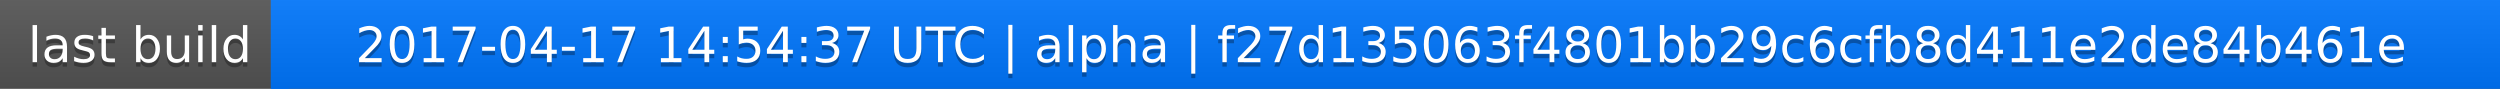
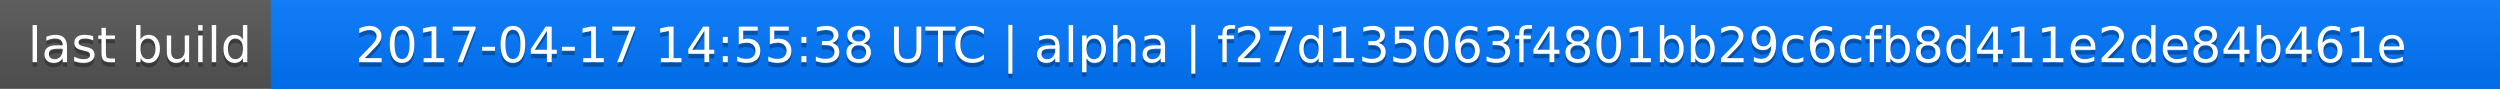
<svg xmlns="http://www.w3.org/2000/svg" width="563" height="20">
  <linearGradient id="a" x2="0" y2="100%">
    <stop offset="0" stop-color="#bbb" stop-opacity=".1" />
    <stop offset="1" stop-opacity=".1" />
  </linearGradient>
  <rect rx="0" width="563" height="20" fill="#555" />
  <rect rx="0" x="61" width="502" height="20" fill="#07f" />
  <path fill="#07f" d="M61 0h4v20h-4z" />
  <rect rx="0" width="563" height="20" fill="url(#a)" />
  <g fill="#fff" text-anchor="middle" font-family="DejaVu Sans,Verdana,Geneva,sans-serif" font-size="11">
    <text x="31.5" y="15" fill="#010101" fill-opacity=".3">last build</text>
    <text x="31.5" y="14">last build</text>
-     <text x="311" y="15" fill="#010101" fill-opacity=".3">2017-04-17 14:54:37 UTC | alpha | f27d135063f4801bb29c6cfb8d411e2de84b461e</text>
-     <text x="311" y="14">2017-04-17 14:54:37 UTC | alpha | f27d135063f4801bb29c6cfb8d411e2de84b461e</text>
+     <text x="311" y="15" fill="#010101" fill-opacity=".3">2017-04-17 14:55:38 UTC | alpha | f27d135063f4801bb29c6cfb8d411e2de84b461e</text>
+     <text x="311" y="14">2017-04-17 14:55:38 UTC | alpha | f27d135063f4801bb29c6cfb8d411e2de84b461e</text>
  </g>
</svg>
